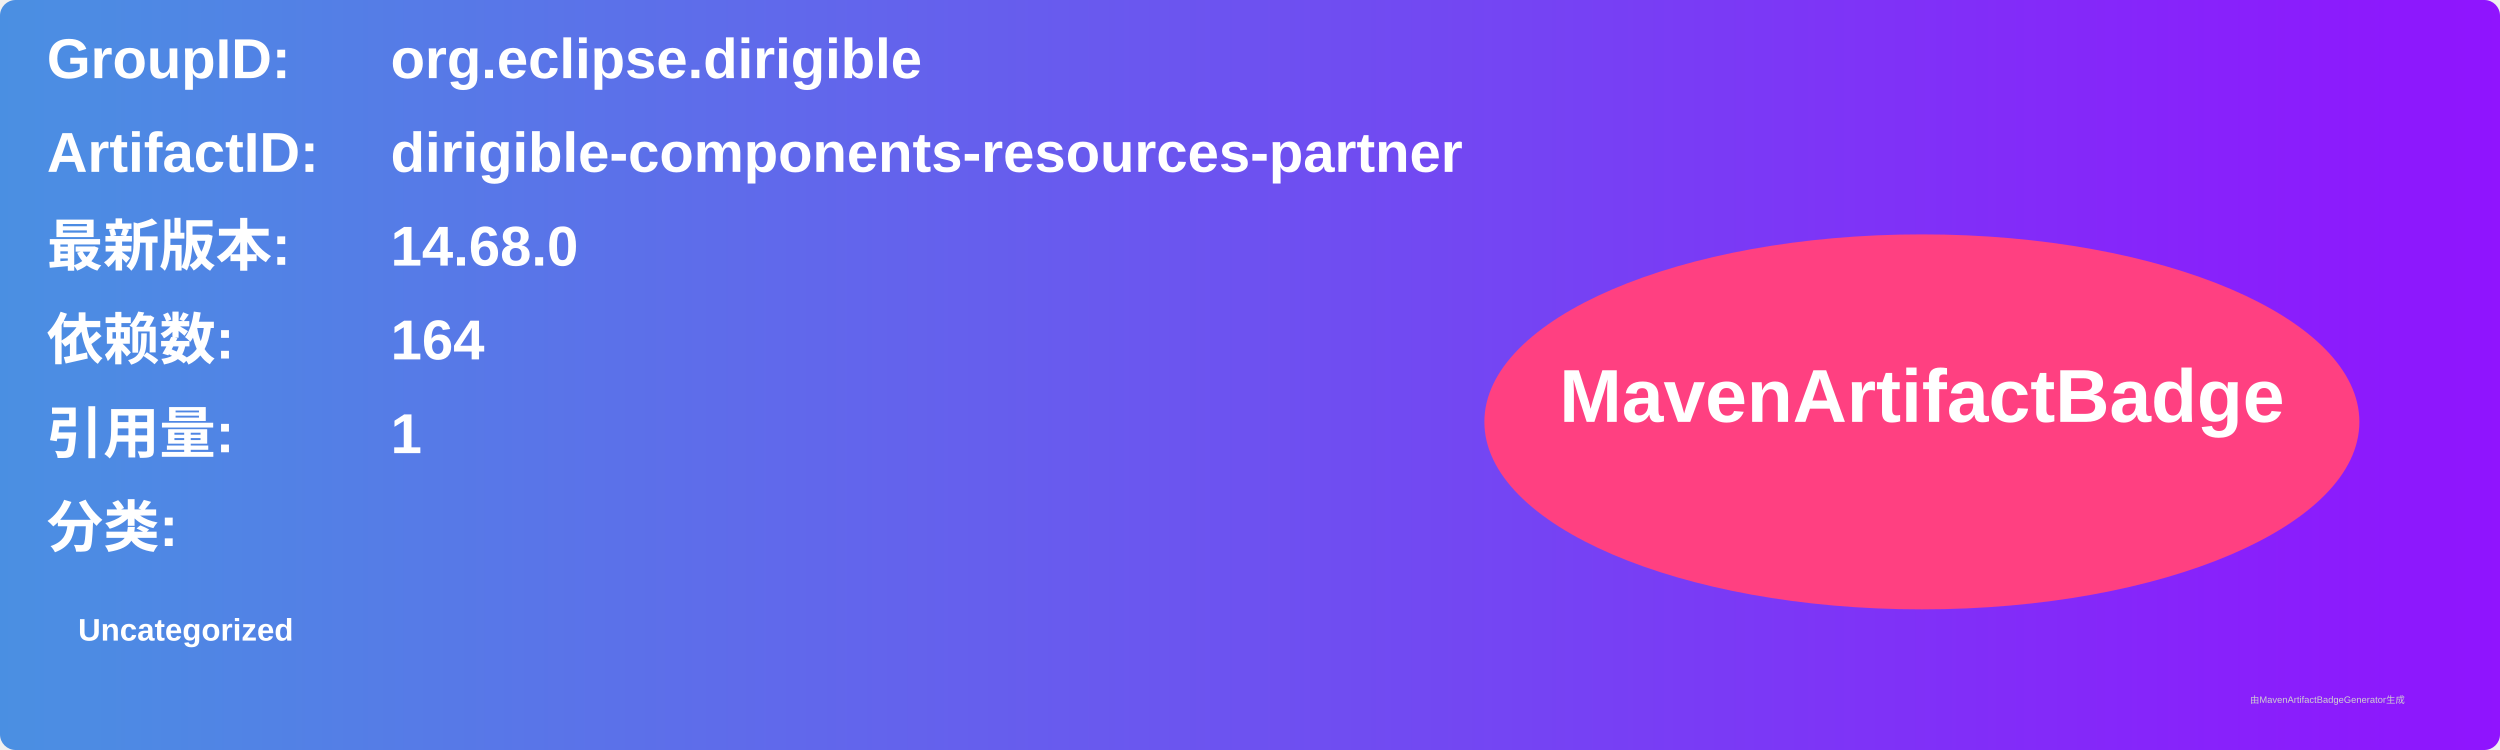
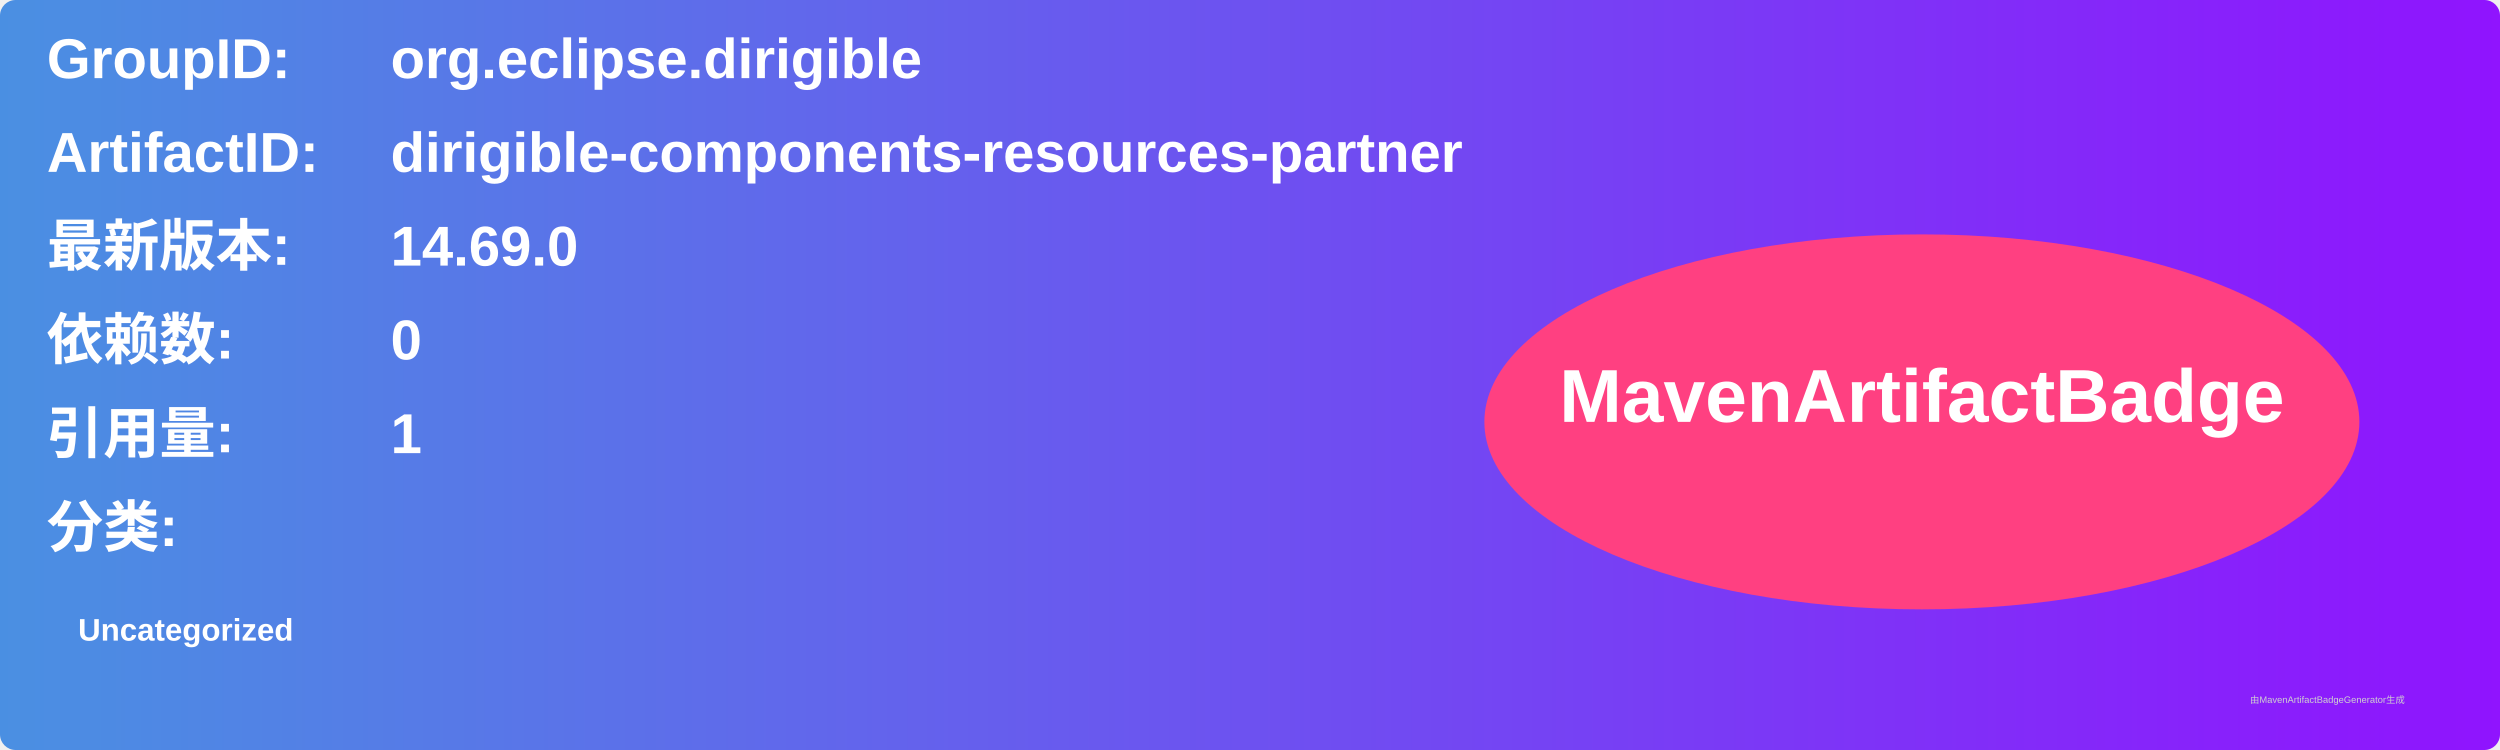
<svg xmlns="http://www.w3.org/2000/svg" width="800" height="240" viewBox="0 0 800 240">
  <linearGradient id="grad" x1="0%" y1="0%" x2="100%" y2="0%">
    <stop offset="0%" stop-color="#4a90e2" />
    <stop offset="100%" stop-color="#9013fe" />
  </linearGradient>
  <rect width="100%" height="100%" rx="5" ry="5" fill="url(#grad)" />
  <g transform="translate(15, 15)">
    <text x="0" y="10" font-family="Arial" font-size="18" fill="white" font-weight="bold" width="260">GroupID:</text>
    <text x="110" y="10" font-family="Arial" font-size="18" fill="white" font-weight="bold" width="460">org.eclipse.dirigible</text>
    <text x="0" y="40" font-family="Arial" font-size="18" fill="white" font-weight="bold" width="260">ArtifactID:</text>
    <text x="110" y="40" font-family="Arial" font-size="18" fill="white" font-weight="bold" width="460">dirigible-components-resources-partner</text>
    <text x="0" y="70" font-family="Arial" font-size="18" fill="white" font-weight="bold">最新版本:</text>
    <text x="110" y="70" font-family="Arial" font-size="18" fill="white" font-weight="bold">
-       <tspan font-weight="bold">14.68.0</tspan>
+       <tspan font-weight="bold">14.69.0</tspan>
    </text>
    <text x="0" y="100" font-family="Arial" font-size="18" fill="white" font-weight="bold">依赖数: </text>
    <text x="110" y="100" font-family="Arial" font-size="18" fill="white">
-       <tspan font-weight="bold">164</tspan>
+       <tspan font-weight="bold">0</tspan>
    </text>
    <text x="0" y="130" font-family="Arial" font-size="18" fill="white" font-weight="bold">引用量: </text>
    <text x="110" y="130" font-family="Arial" font-size="18" fill="white">
      <tspan font-weight="bold">1</tspan>
    </text>
    <text x="0" y="160" font-family="Arial" font-size="18" fill="white" font-weight="bold">分类:</text>
    <text x="10" y="190" font-family="Arial" font-size="10" fill="white">
      <tspan font-weight="bold">Uncategorized</tspan>
    </text>
    <ellipse cx="600" cy="120" rx="140" ry="60" fill="#ff4081" />
    <text x="600" y="120" text-anchor="middle" font-family="Arial" font-size="24" fill="white" font-weight="bold">MavenArtifactBadge</text>
  </g>
  <text x="720" y="225" font-family="Arial" font-size="3" fill="#d0d0d0">由MavenArtifactBadgeGenerator生成</text>
</svg>
